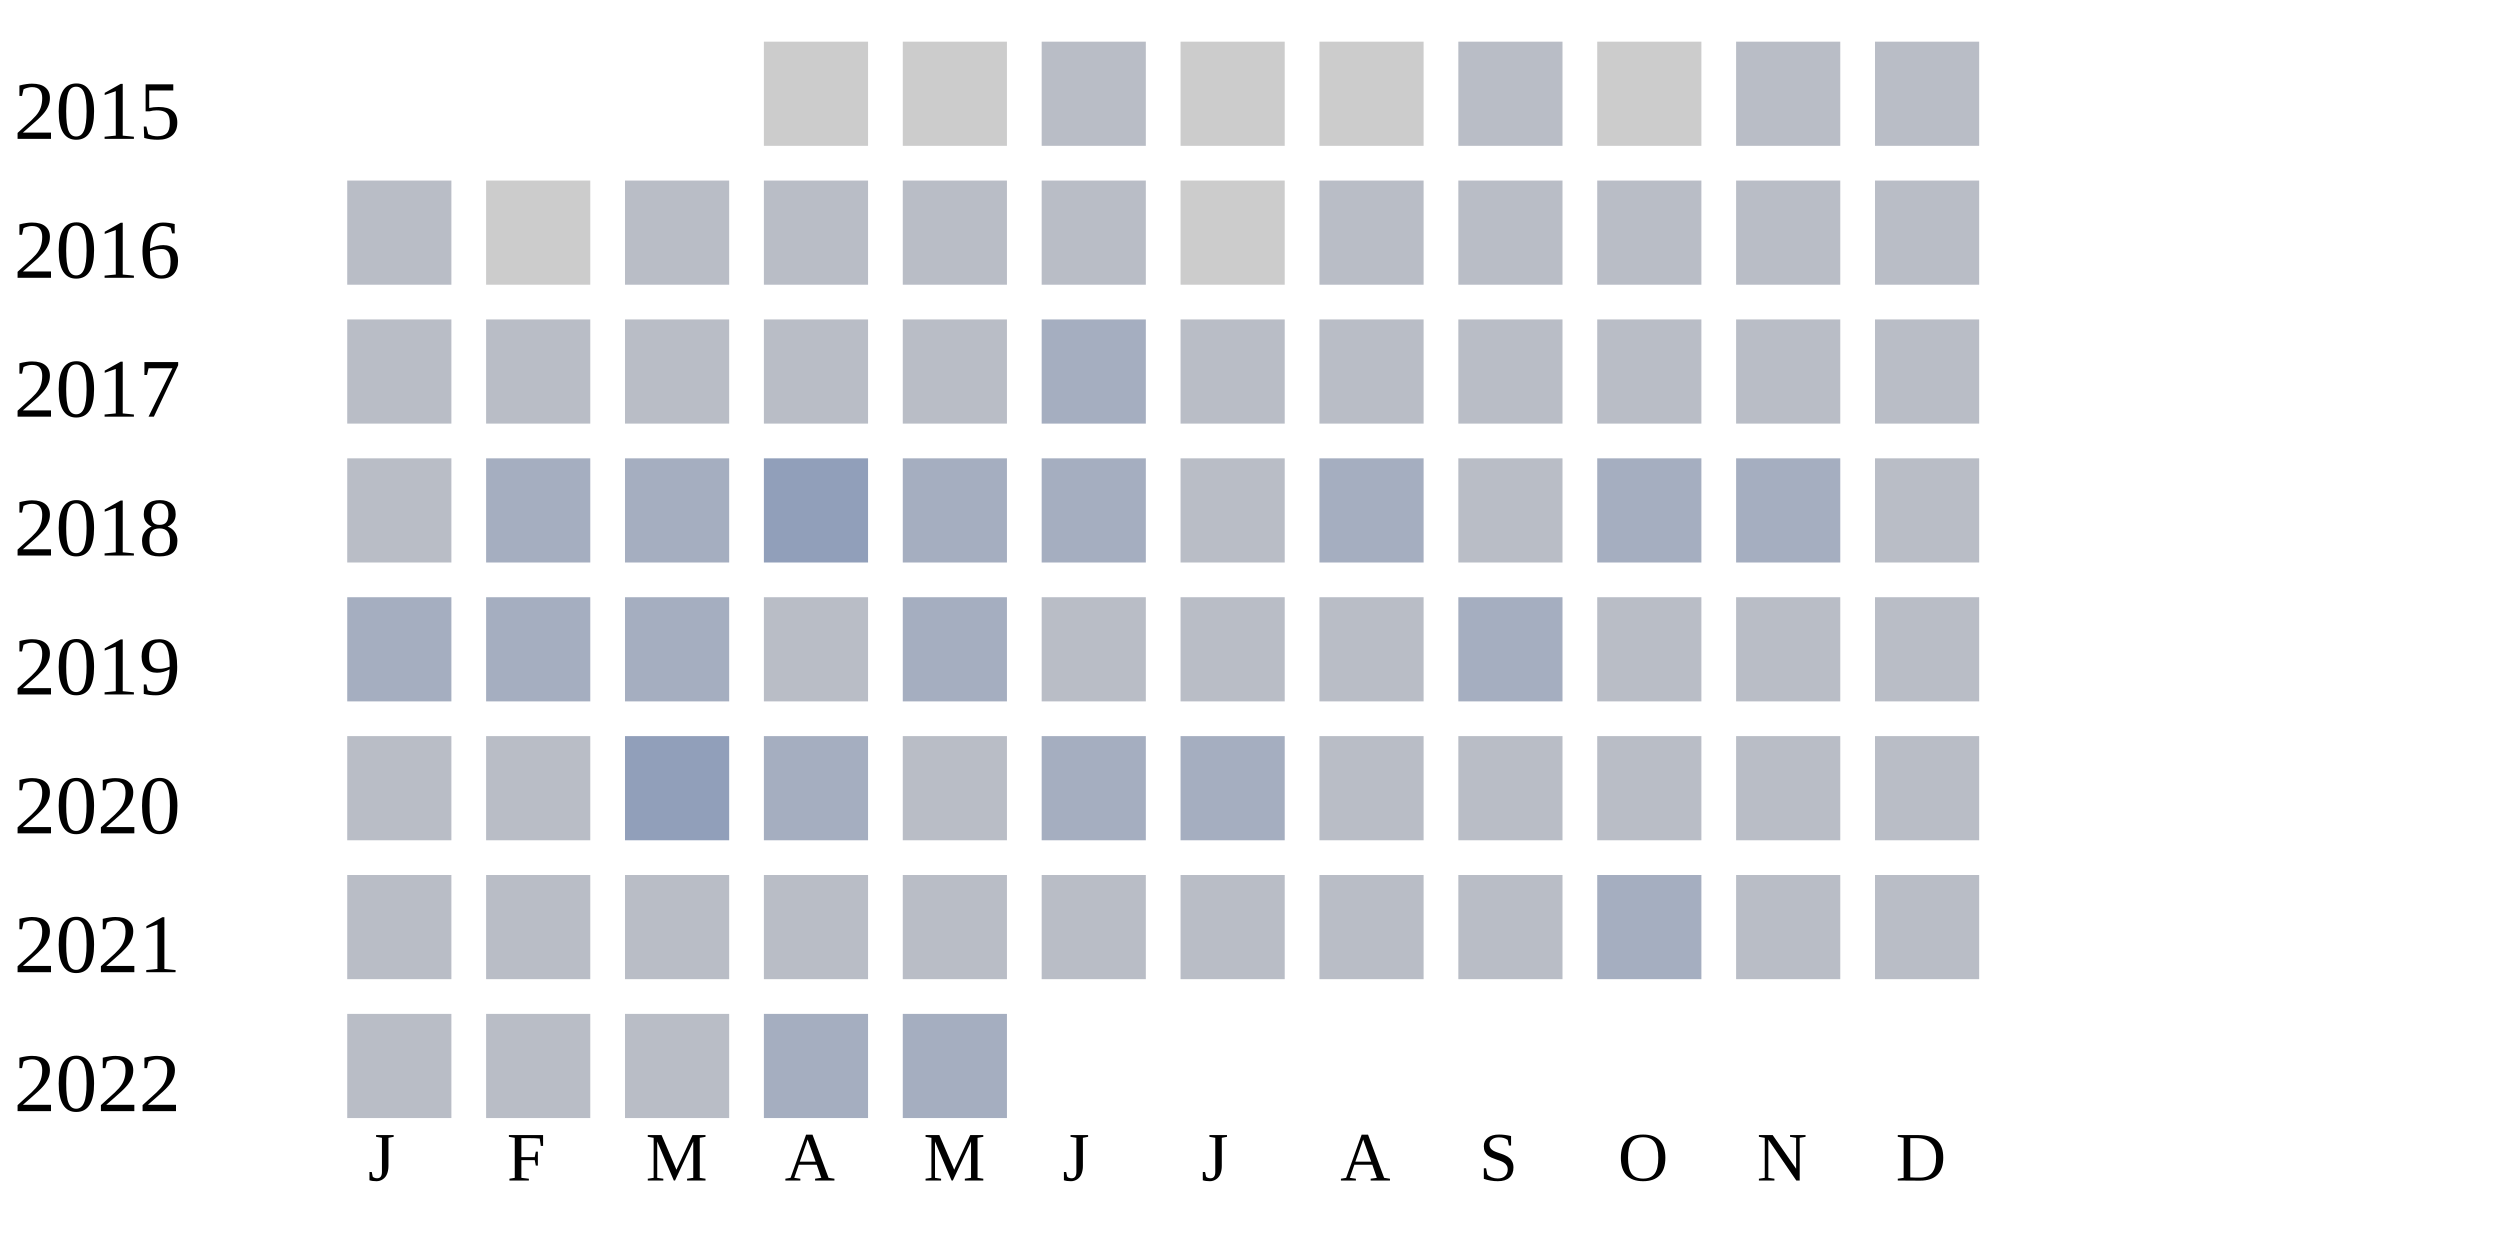
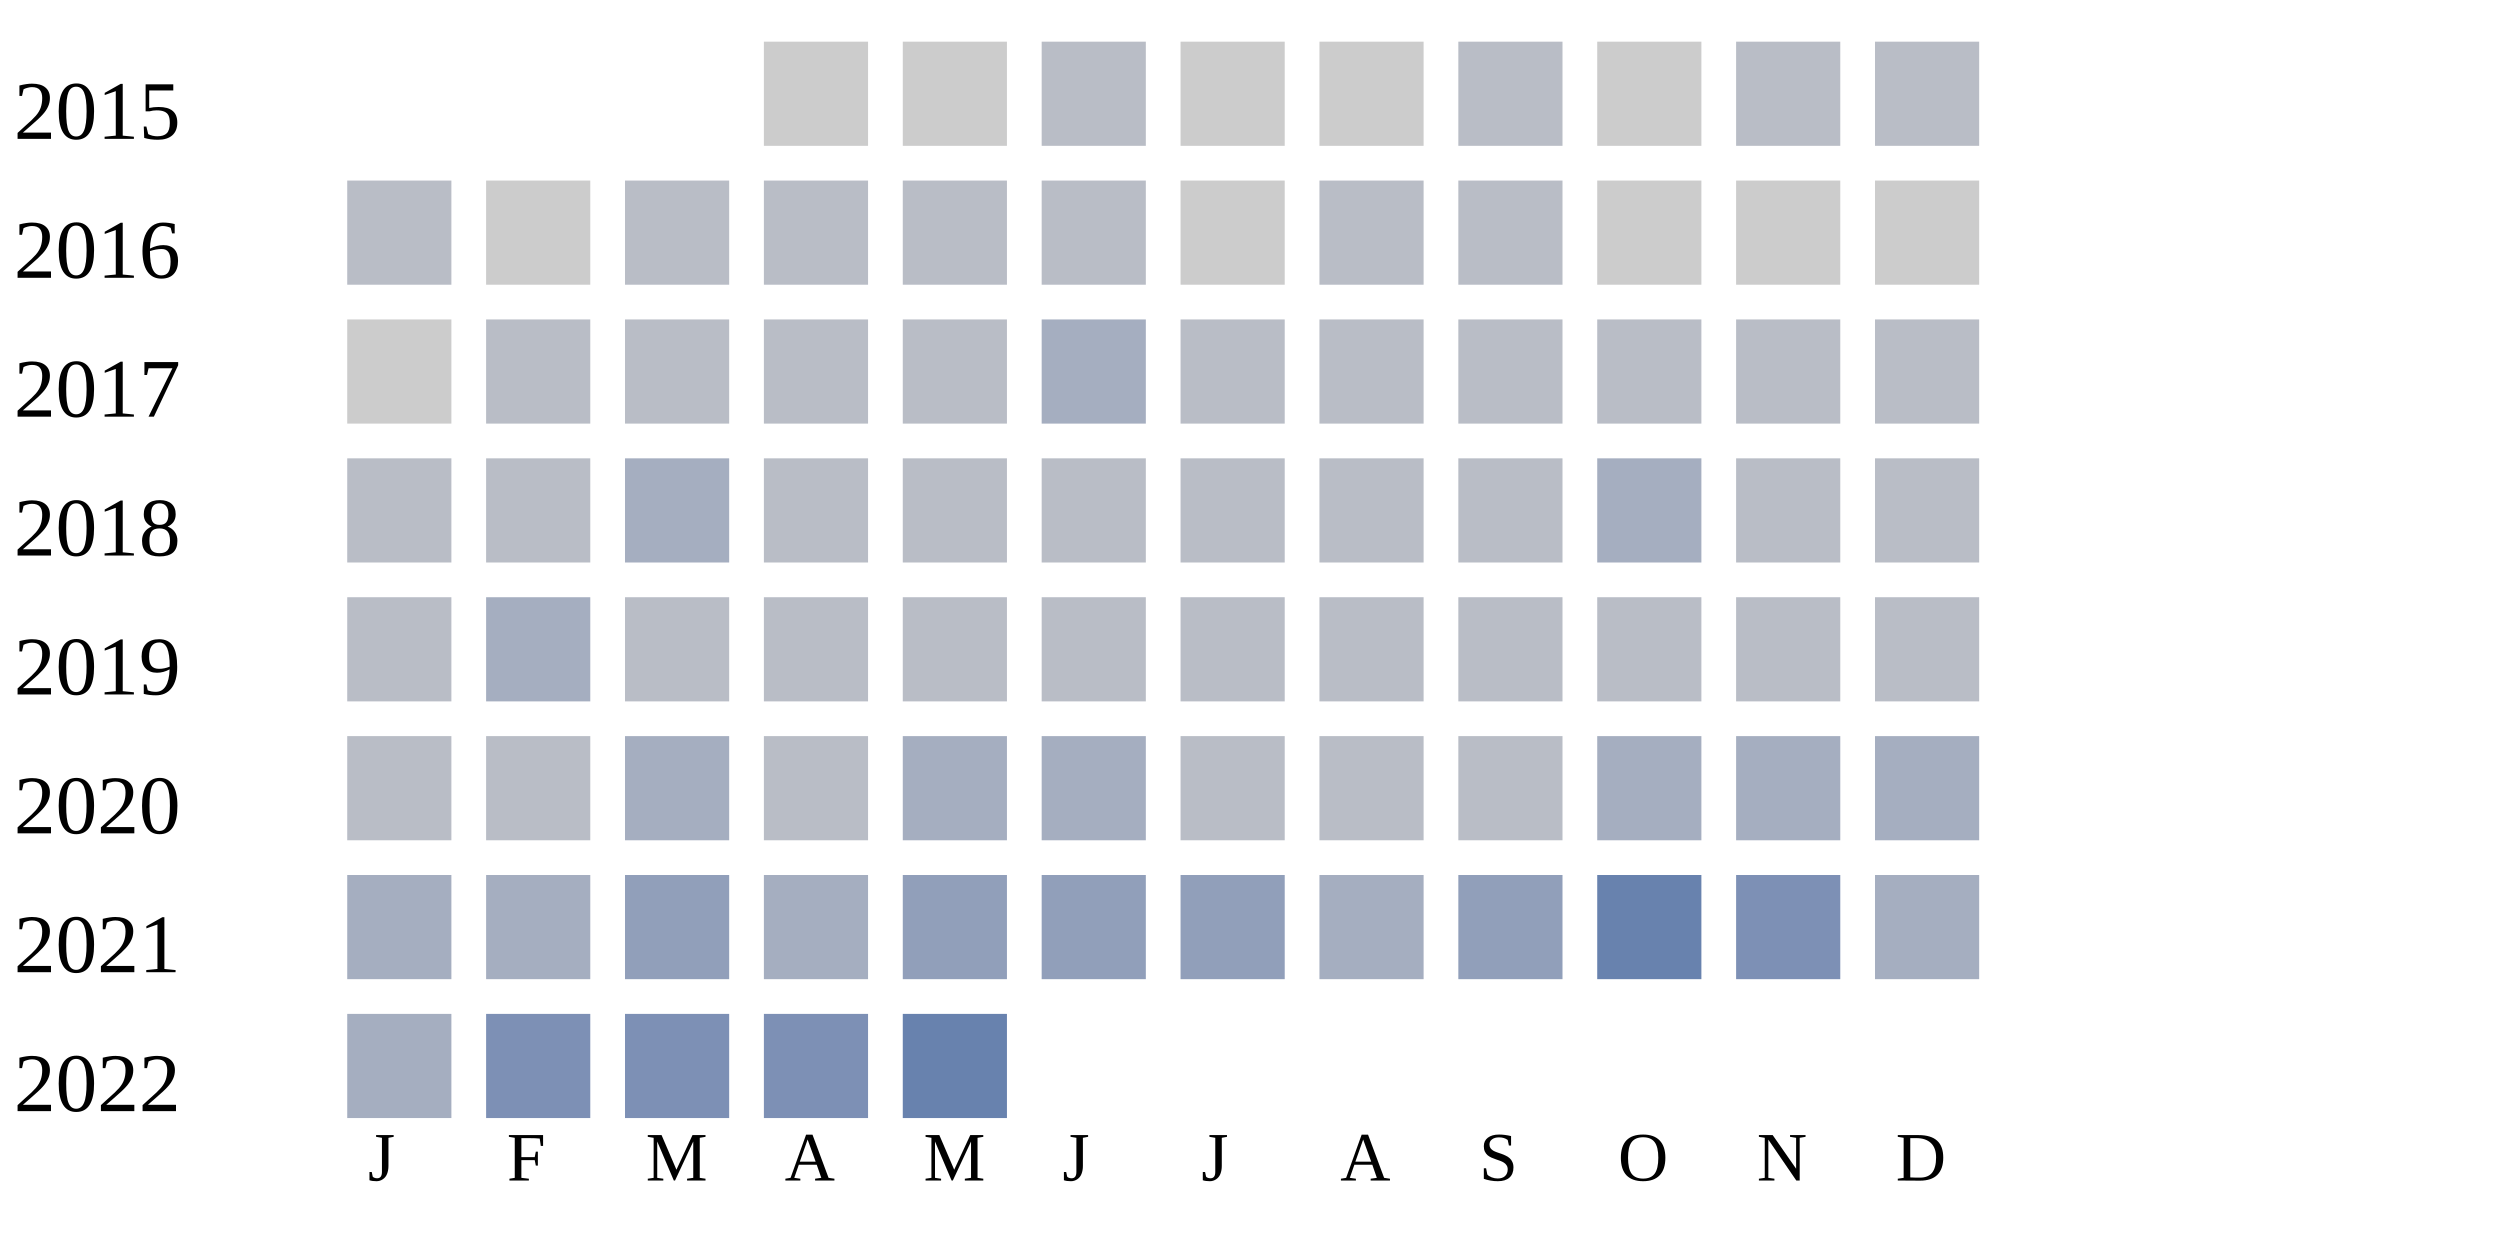
<svg xmlns="http://www.w3.org/2000/svg" width="360" height="180">
  <g transform="translate(0 0)">
    <text x="2" y="20">2015</text>
    <rect x="110" y="6" width="15" height="15" fill="#cccccc" />
    <rect x="130" y="6" width="15" height="15" fill="#cccccc" />
    <rect x="150" y="6" width="15" height="15" fill="#b9bdc6" />
    <rect x="170" y="6" width="15" height="15" fill="#cccccc" />
    <rect x="190" y="6" width="15" height="15" fill="#cccccc" />
    <rect x="210" y="6" width="15" height="15" fill="#b9bdc6" />
    <rect x="230" y="6" width="15" height="15" fill="#cccccc" />
    <rect x="250" y="6" width="15" height="15" fill="#b9bdc6" />
    <rect x="270" y="6" width="15" height="15" fill="#b9bdc6" />
  </g>
  <g transform="translate(0 20)">
    <text x="2" y="20">2016</text>
    <rect x="50" y="6" width="15" height="15" fill="#b9bdc6" />
    <rect x="70" y="6" width="15" height="15" fill="#cccccc" />
    <rect x="90" y="6" width="15" height="15" fill="#b9bdc6" />
    <rect x="110" y="6" width="15" height="15" fill="#b9bdc6" />
    <rect x="130" y="6" width="15" height="15" fill="#b9bdc6" />
    <rect x="150" y="6" width="15" height="15" fill="#b9bdc6" />
    <rect x="170" y="6" width="15" height="15" fill="#cccccc" />
    <rect x="190" y="6" width="15" height="15" fill="#b9bdc6" />
    <rect x="210" y="6" width="15" height="15" fill="#b9bdc6" />
-     <rect x="230" y="6" width="15" height="15" fill="#b9bdc6" />
-     <rect x="250" y="6" width="15" height="15" fill="#b9bdc6" />
-     <rect x="270" y="6" width="15" height="15" fill="#b9bdc6" />
+     <rect x="230" y="6" width="15" height="15" fill="#cccccc" />
+     <rect x="250" y="6" width="15" height="15" fill="#cccccc" />
+     <rect x="270" y="6" width="15" height="15" fill="#cccccc" />
  </g>
  <g transform="translate(0 40)">
    <text x="2" y="20">2017</text>
-     <rect x="50" y="6" width="15" height="15" fill="#b9bdc6" />
+     <rect x="50" y="6" width="15" height="15" fill="#cccccc" />
    <rect x="70" y="6" width="15" height="15" fill="#b9bdc6" />
    <rect x="90" y="6" width="15" height="15" fill="#b9bdc6" />
    <rect x="110" y="6" width="15" height="15" fill="#b9bdc6" />
    <rect x="130" y="6" width="15" height="15" fill="#b9bdc6" />
    <rect x="150" y="6" width="15" height="15" fill="#a5aec0" />
    <rect x="170" y="6" width="15" height="15" fill="#b9bdc6" />
    <rect x="190" y="6" width="15" height="15" fill="#b9bdc6" />
    <rect x="210" y="6" width="15" height="15" fill="#b9bdc6" />
    <rect x="230" y="6" width="15" height="15" fill="#b9bdc6" />
    <rect x="250" y="6" width="15" height="15" fill="#b9bdc6" />
    <rect x="270" y="6" width="15" height="15" fill="#b9bdc6" />
  </g>
  <g transform="translate(0 60)">
    <text x="2" y="20">2018</text>
    <rect x="50" y="6" width="15" height="15" fill="#b9bdc6" />
-     <rect x="70" y="6" width="15" height="15" fill="#a5aec0" />
+     <rect x="70" y="6" width="15" height="15" fill="#b9bdc6" />
    <rect x="90" y="6" width="15" height="15" fill="#a5aec0" />
-     <rect x="110" y="6" width="15" height="15" fill="#919fba" />
-     <rect x="130" y="6" width="15" height="15" fill="#a5aec0" />
-     <rect x="150" y="6" width="15" height="15" fill="#a5aec0" />
-     <rect x="170" y="6" width="15" height="15" fill="#b9bdc6" />
-     <rect x="190" y="6" width="15" height="15" fill="#a5aec0" />
-     <rect x="210" y="6" width="15" height="15" fill="#b9bdc6" />
-     <rect x="230" y="6" width="15" height="15" fill="#a5aec0" />
-     <rect x="250" y="6" width="15" height="15" fill="#a5aec0" />
-     <rect x="270" y="6" width="15" height="15" fill="#b9bdc6" />
-   </g>
-   <g transform="translate(0 80)">
-     <text x="2" y="20">2019</text>
-     <rect x="50" y="6" width="15" height="15" fill="#a5aec0" />
-     <rect x="70" y="6" width="15" height="15" fill="#a5aec0" />
-     <rect x="90" y="6" width="15" height="15" fill="#a5aec0" />
-     <rect x="110" y="6" width="15" height="15" fill="#b9bdc6" />
-     <rect x="130" y="6" width="15" height="15" fill="#a5aec0" />
-     <rect x="150" y="6" width="15" height="15" fill="#b9bdc6" />
-     <rect x="170" y="6" width="15" height="15" fill="#b9bdc6" />
-     <rect x="190" y="6" width="15" height="15" fill="#b9bdc6" />
-     <rect x="210" y="6" width="15" height="15" fill="#a5aec0" />
-     <rect x="230" y="6" width="15" height="15" fill="#b9bdc6" />
-     <rect x="250" y="6" width="15" height="15" fill="#b9bdc6" />
-     <rect x="270" y="6" width="15" height="15" fill="#b9bdc6" />
-   </g>
-   <g transform="translate(0 100)">
-     <text x="2" y="20">2020</text>
-     <rect x="50" y="6" width="15" height="15" fill="#b9bdc6" />
-     <rect x="70" y="6" width="15" height="15" fill="#b9bdc6" />
-     <rect x="90" y="6" width="15" height="15" fill="#919fba" />
-     <rect x="110" y="6" width="15" height="15" fill="#a5aec0" />
-     <rect x="130" y="6" width="15" height="15" fill="#b9bdc6" />
-     <rect x="150" y="6" width="15" height="15" fill="#a5aec0" />
-     <rect x="170" y="6" width="15" height="15" fill="#a5aec0" />
-     <rect x="190" y="6" width="15" height="15" fill="#b9bdc6" />
-     <rect x="210" y="6" width="15" height="15" fill="#b9bdc6" />
-     <rect x="230" y="6" width="15" height="15" fill="#b9bdc6" />
-     <rect x="250" y="6" width="15" height="15" fill="#b9bdc6" />
-     <rect x="270" y="6" width="15" height="15" fill="#b9bdc6" />
-   </g>
-   <g transform="translate(0 120)">
-     <text x="2" y="20">2021</text>
-     <rect x="50" y="6" width="15" height="15" fill="#b9bdc6" />
-     <rect x="70" y="6" width="15" height="15" fill="#b9bdc6" />
-     <rect x="90" y="6" width="15" height="15" fill="#b9bdc6" />
    <rect x="110" y="6" width="15" height="15" fill="#b9bdc6" />
    <rect x="130" y="6" width="15" height="15" fill="#b9bdc6" />
    <rect x="150" y="6" width="15" height="15" fill="#b9bdc6" />
    <rect x="170" y="6" width="15" height="15" fill="#b9bdc6" />
    <rect x="190" y="6" width="15" height="15" fill="#b9bdc6" />
    <rect x="210" y="6" width="15" height="15" fill="#b9bdc6" />
    <rect x="230" y="6" width="15" height="15" fill="#a5aec0" />
    <rect x="250" y="6" width="15" height="15" fill="#b9bdc6" />
    <rect x="270" y="6" width="15" height="15" fill="#b9bdc6" />
  </g>
+   <g transform="translate(0 80)">
+     <text x="2" y="20">2019</text>
+     <rect x="50" y="6" width="15" height="15" fill="#b9bdc6" />
+     <rect x="70" y="6" width="15" height="15" fill="#a5aec0" />
+     <rect x="90" y="6" width="15" height="15" fill="#b9bdc6" />
+     <rect x="110" y="6" width="15" height="15" fill="#b9bdc6" />
+     <rect x="130" y="6" width="15" height="15" fill="#b9bdc6" />
+     <rect x="150" y="6" width="15" height="15" fill="#b9bdc6" />
+     <rect x="170" y="6" width="15" height="15" fill="#b9bdc6" />
+     <rect x="190" y="6" width="15" height="15" fill="#b9bdc6" />
+     <rect x="210" y="6" width="15" height="15" fill="#b9bdc6" />
+     <rect x="230" y="6" width="15" height="15" fill="#b9bdc6" />
+     <rect x="250" y="6" width="15" height="15" fill="#b9bdc6" />
+     <rect x="270" y="6" width="15" height="15" fill="#b9bdc6" />
+   </g>
+   <g transform="translate(0 100)">
+     <text x="2" y="20">2020</text>
+     <rect x="50" y="6" width="15" height="15" fill="#b9bdc6" />
+     <rect x="70" y="6" width="15" height="15" fill="#b9bdc6" />
+     <rect x="90" y="6" width="15" height="15" fill="#a5aec0" />
+     <rect x="110" y="6" width="15" height="15" fill="#b9bdc6" />
+     <rect x="130" y="6" width="15" height="15" fill="#a5aec0" />
+     <rect x="150" y="6" width="15" height="15" fill="#a5aec0" />
+     <rect x="170" y="6" width="15" height="15" fill="#b9bdc6" />
+     <rect x="190" y="6" width="15" height="15" fill="#b9bdc6" />
+     <rect x="210" y="6" width="15" height="15" fill="#b9bdc6" />
+     <rect x="230" y="6" width="15" height="15" fill="#a5aec0" />
+     <rect x="250" y="6" width="15" height="15" fill="#a5aec0" />
+     <rect x="270" y="6" width="15" height="15" fill="#a5aec0" />
+   </g>
+   <g transform="translate(0 120)">
+     <text x="2" y="20">2021</text>
+     <rect x="50" y="6" width="15" height="15" fill="#a5aec0" />
+     <rect x="70" y="6" width="15" height="15" fill="#a5aec0" />
+     <rect x="90" y="6" width="15" height="15" fill="#919fba" />
+     <rect x="110" y="6" width="15" height="15" fill="#a5aec0" />
+     <rect x="130" y="6" width="15" height="15" fill="#919fba" />
+     <rect x="150" y="6" width="15" height="15" fill="#919fba" />
+     <rect x="170" y="6" width="15" height="15" fill="#919fba" />
+     <rect x="190" y="6" width="15" height="15" fill="#a5aec0" />
+     <rect x="210" y="6" width="15" height="15" fill="#919fba" />
+     <rect x="230" y="6" width="15" height="15" fill="#6882ae" />
+     <rect x="250" y="6" width="15" height="15" fill="#7d90b5" />
+     <rect x="270" y="6" width="15" height="15" fill="#a5aec0" />
+   </g>
  <g transform="translate(0 140)">
    <text x="2" y="20">2022</text>
-     <rect x="50" y="6" width="15" height="15" fill="#b9bdc6" />
-     <rect x="70" y="6" width="15" height="15" fill="#b9bdc6" />
-     <rect x="90" y="6" width="15" height="15" fill="#b9bdc6" />
-     <rect x="110" y="6" width="15" height="15" fill="#a5aec0" />
-     <rect x="130" y="6" width="15" height="15" fill="#a5aec0" />
+     <rect x="50" y="6" width="15" height="15" fill="#a5aec0" />
+     <rect x="70" y="6" width="15" height="15" fill="#7d90b5" />
+     <rect x="90" y="6" width="15" height="15" fill="#7d90b5" />
+     <rect x="110" y="6" width="15" height="15" fill="#7d90b5" />
+     <rect x="130" y="6" width="15" height="15" fill="#6882ae" />
  </g>
  <text style="font-size: 10px; text-align: center" x="53" y="170">J</text>
  <text style="font-size: 10px; text-align: center" x="73" y="170">F</text>
  <text style="font-size: 10px; text-align: center" x="93" y="170">M</text>
  <text style="font-size: 10px; text-align: center" x="113" y="170">A</text>
  <text style="font-size: 10px; text-align: center" x="133" y="170">M</text>
  <text style="font-size: 10px; text-align: center" x="153" y="170">J</text>
  <text style="font-size: 10px; text-align: center" x="173" y="170">J</text>
  <text style="font-size: 10px; text-align: center" x="193" y="170">A</text>
  <text style="font-size: 10px; text-align: center" x="213" y="170">S</text>
  <text style="font-size: 10px; text-align: center" x="233" y="170">O</text>
  <text style="font-size: 10px; text-align: center" x="253" y="170">N</text>
  <text style="font-size: 10px; text-align: center" x="273" y="170">D</text>
  <text style="font-size: 10px;" x="155" y="189">Less</text>
  <rect fill="#b9bdc6" width="10" height="10" x="180" y="180" />
  <rect fill="#919fba" width="10" height="10" x="195" y="180" />
  <rect fill="#6882ae" width="10" height="10" x="210" y="180" />
  <rect fill="#005a9c" width="10" height="10" x="225" y="180" />
  <text x="240" y="189" style="font-size: 10px;">More</text>
</svg>
